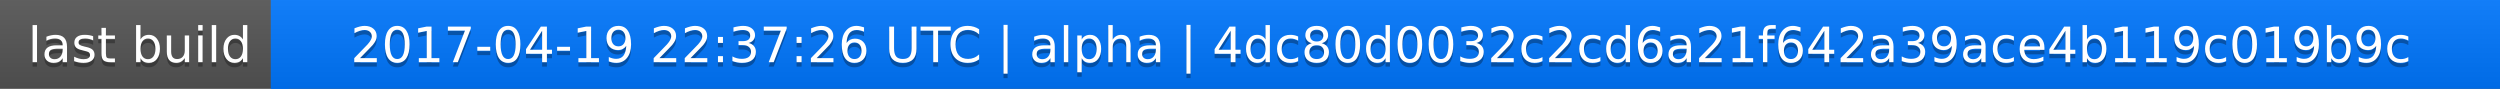
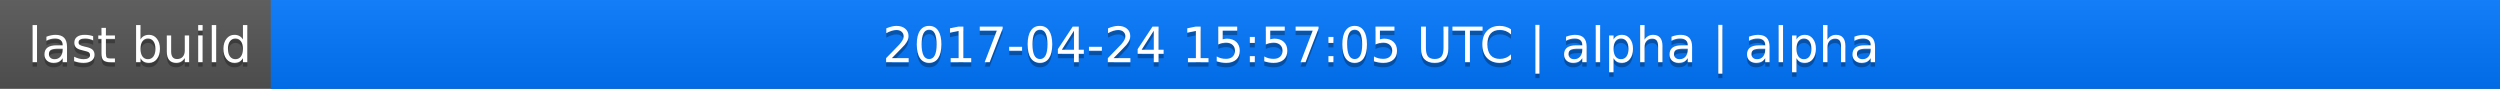
<svg xmlns="http://www.w3.org/2000/svg" width="563" height="20">
  <linearGradient id="a" x2="0" y2="100%">
    <stop offset="0" stop-color="#bbb" stop-opacity=".1" />
    <stop offset="1" stop-opacity=".1" />
  </linearGradient>
  <rect rx="0" width="563" height="20" fill="#555" />
  <rect rx="0" x="61" width="502" height="20" fill="#07f" />
  <path fill="#07f" d="M61 0h4v20h-4z" />
  <rect rx="0" width="563" height="20" fill="url(#a)" />
  <g fill="#fff" text-anchor="middle" font-family="DejaVu Sans,Verdana,Geneva,sans-serif" font-size="11">
    <text x="31.5" y="15" fill="#010101" fill-opacity=".3">last build</text>
    <text x="31.5" y="14">last build</text>
-     <text x="311" y="15" fill="#010101" fill-opacity=".3">2017-04-19 22:37:26 UTC | alpha | 4dc80d0032c2cd6a21f642a39ace4b119c019b9c</text>
-     <text x="311" y="14">2017-04-19 22:37:26 UTC | alpha | 4dc80d0032c2cd6a21f642a39ace4b119c019b9c</text>
+     <text x="311" y="15" fill="#010101" fill-opacity=".3">2017-04-24 15:57:05 UTC | alpha | alpha</text>
+     <text x="311" y="14">2017-04-24 15:57:05 UTC | alpha | alpha</text>
  </g>
</svg>
